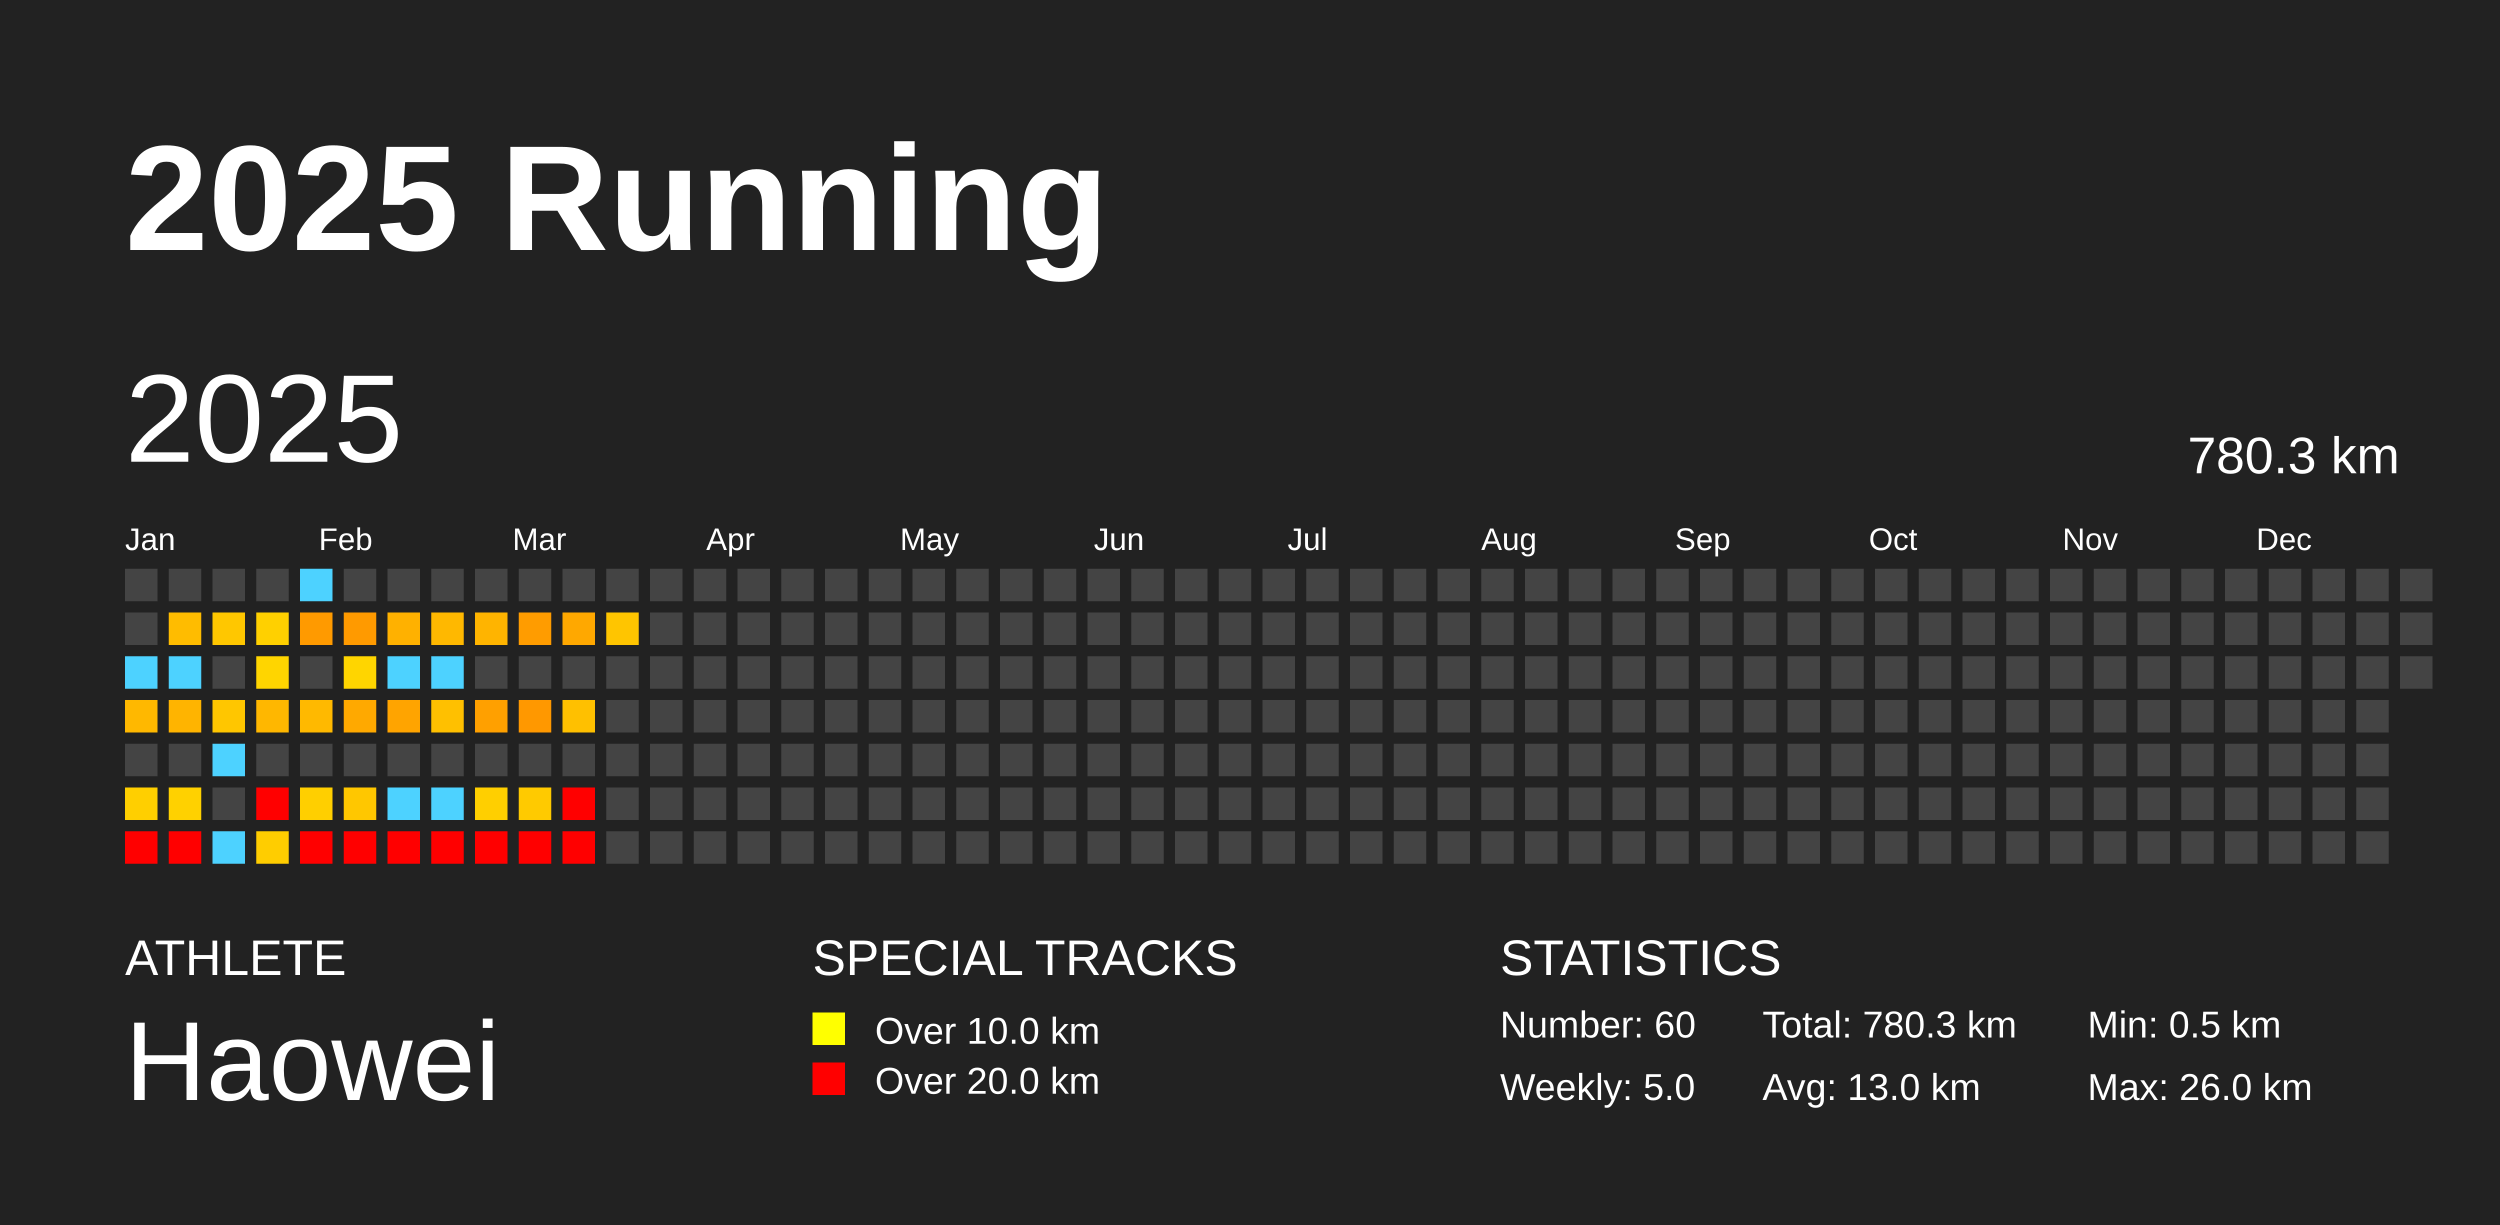
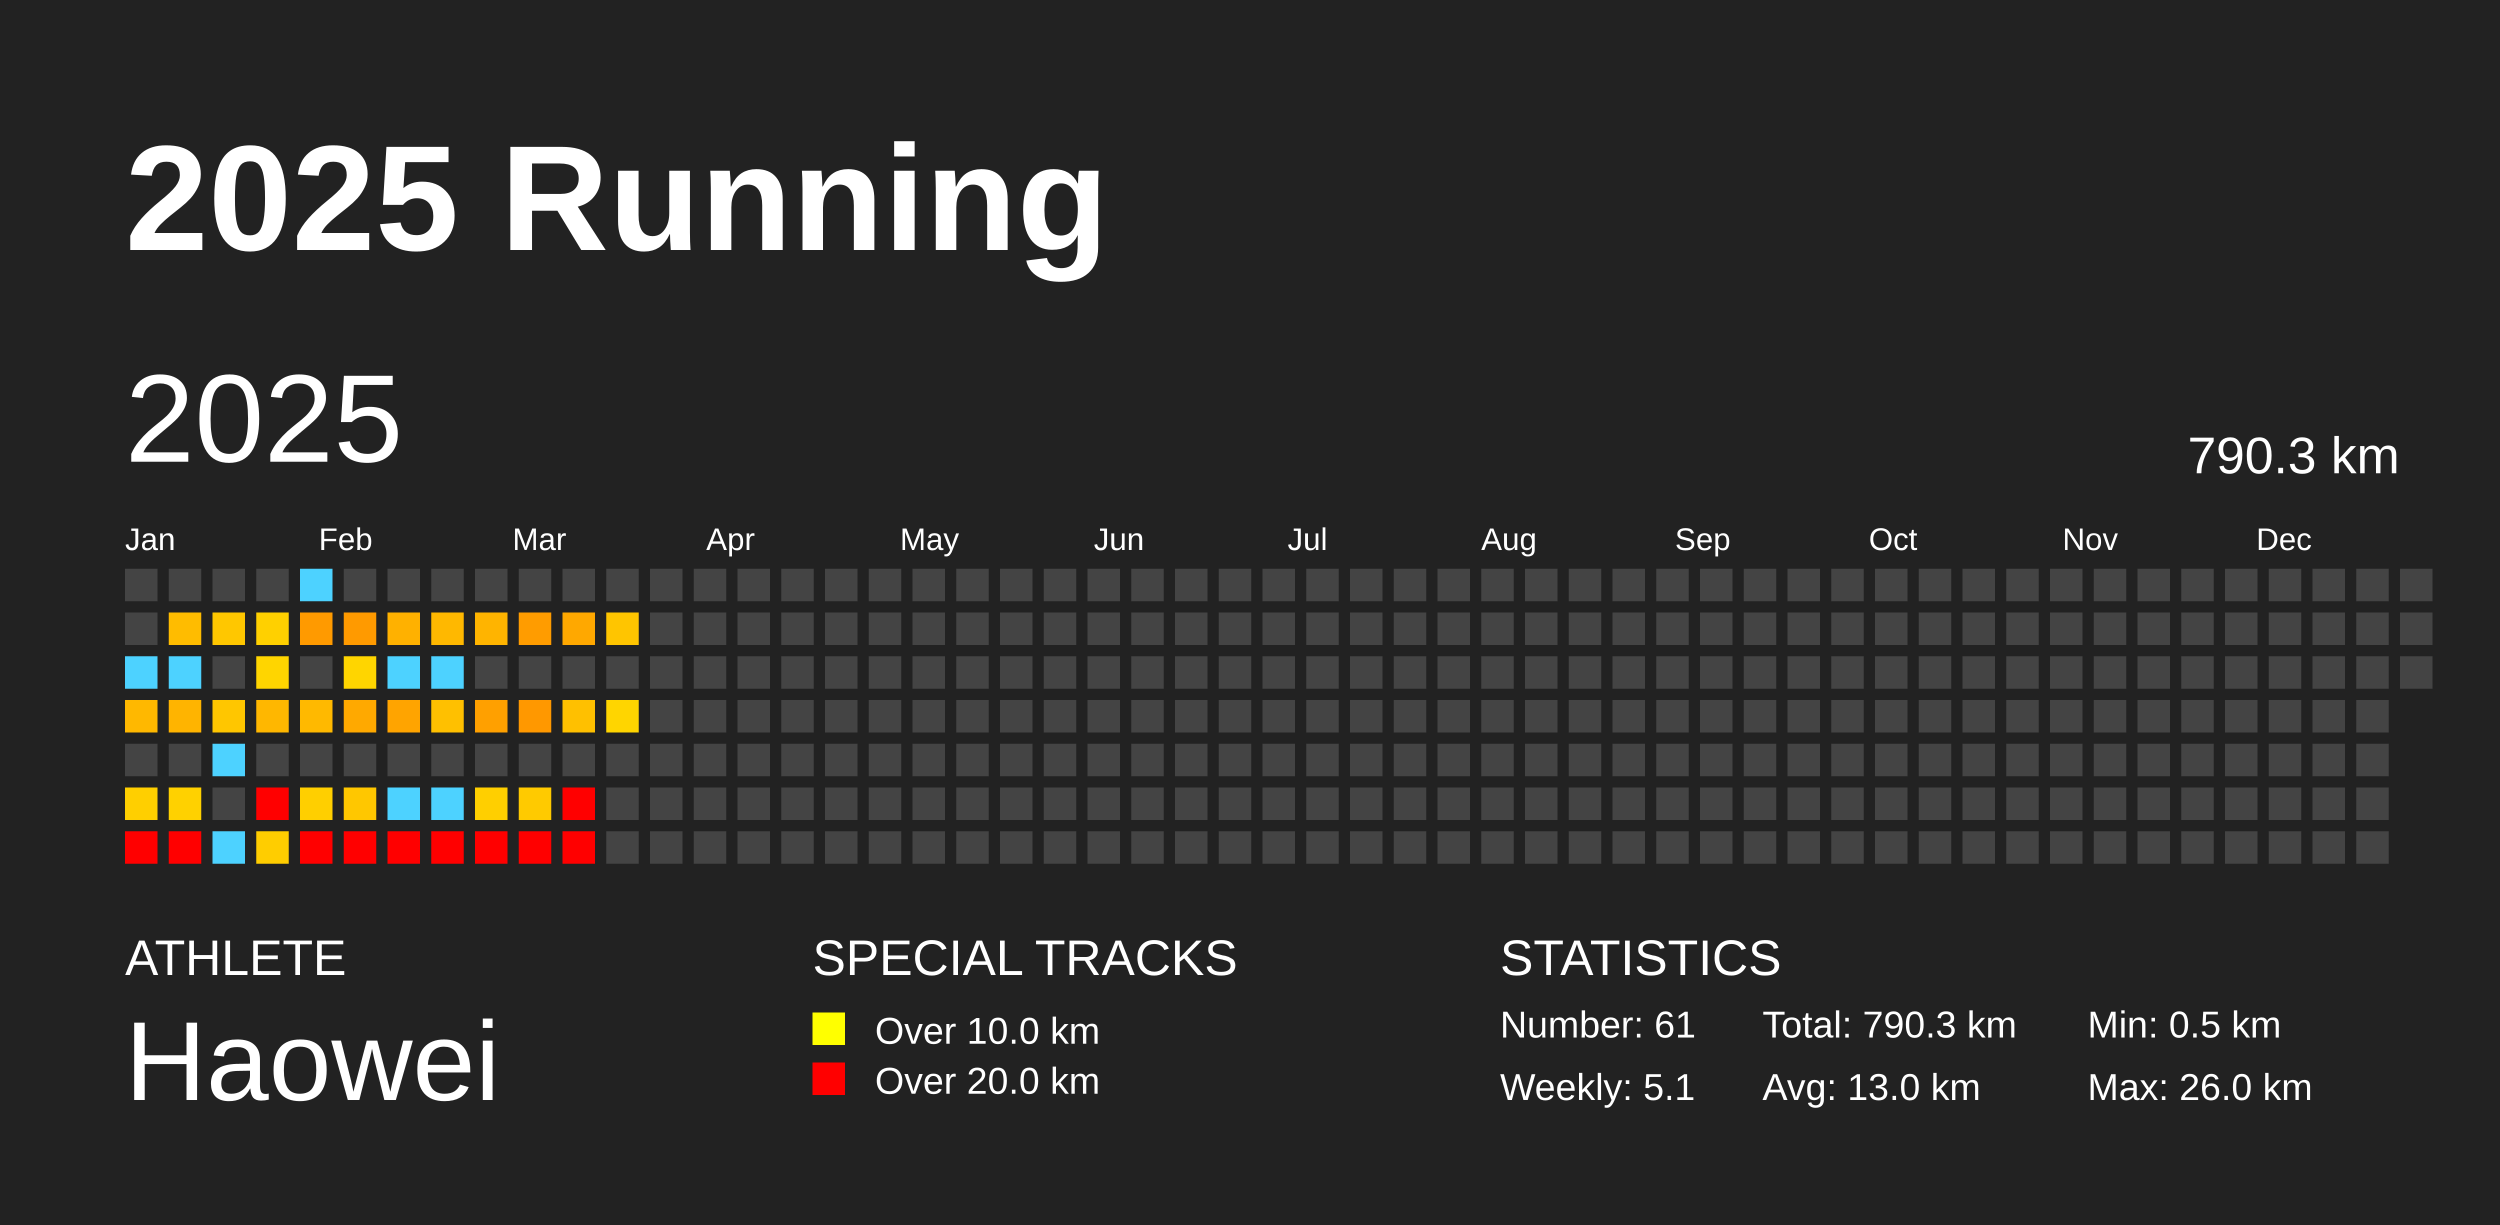
<svg xmlns="http://www.w3.org/2000/svg" baseProfile="full" height="98mm" version="1.1" viewBox="0,0,200,98" width="200mm">
  <defs />
  <rect fill="#222222" height="98" width="200" x="0" y="0" />
  <text fill="#FFFFFF" style="font-size:12px; font-family:Arial; font-weight:bold;" x="10" y="20">2025 Running</text>
  <text fill="#FFFFFF" style="font-size:4px; font-family:Arial" x="10" y="78">ATHLETE</text>
  <text fill="#FFFFFF" style="font-size:9px; font-family:Arial" x="10" y="88">Haowei</text>
  <text fill="#FFFFFF" style="font-size:4px; font-family:Arial" x="65" y="78">SPECIAL TRACKS</text>
  <rect fill="yellow" height="2.6" width="2.6" x="65" y="81" />
  <text fill="#FFFFFF" style="font-size:3px; font-family:Arial" x="70" y="83.5">Over 10.0 km</text>
  <rect fill="red" height="2.6" width="2.6" x="65" y="85" />
  <text fill="#FFFFFF" style="font-size:3px; font-family:Arial" x="70" y="87.5">Over 20.0 km</text>
  <text fill="#FFFFFF" style="font-size:4px; font-family:Arial" x="120" y="78">STATISTICS</text>
-   <text fill="#FFFFFF" style="font-size:3px; font-family:Arial" x="120" y="83">Number: 60</text>
-   <text fill="#FFFFFF" style="font-size:3px; font-family:Arial" x="120" y="88">Weekly: 5.0</text>
-   <text fill="#FFFFFF" style="font-size:3px; font-family:Arial" x="141" y="83">Total: 780.3 km</text>
+   <text fill="#FFFFFF" style="font-size:3px; font-family:Arial" x="120" y="83">Number: 61</text>
+   <text fill="#FFFFFF" style="font-size:3px; font-family:Arial" x="120" y="88">Weekly: 5.1</text>
+   <text fill="#FFFFFF" style="font-size:3px; font-family:Arial" x="141" y="83">Total: 790.3 km</text>
  <text fill="#FFFFFF" style="font-size:3px; font-family:Arial" x="141" y="88">Avg: 13.0 km</text>
  <text fill="#FFFFFF" style="font-size:3px; font-family:Arial" x="167" y="83">Min: 0.5 km</text>
  <text fill="#FFFFFF" style="font-size:3px; font-family:Arial" x="167" y="88">Max: 26.0 km</text>
  <text dominant-baseline="hanging" fill="#FFFFFF" style="font-size:10.0px; font-family:Arial;" x="10" y="30">2025</text>
-   <text dominant-baseline="hanging" fill="#FFFFFF" style="font-size:4.125px; font-family:Arial;" x="175" y="35">780.3 km</text>
+   <text dominant-baseline="hanging" fill="#FFFFFF" style="font-size:4.125px; font-family:Arial;" x="175" y="35">790.3 km</text>
  <text fill="#FFFFFF" style="font-size:2.5px; font-family:Arial" x="10.0" y="44">Jan</text>
  <text fill="#FFFFFF" style="font-size:2.5px; font-family:Arial" x="25.5" y="44">Feb</text>
  <text fill="#FFFFFF" style="font-size:2.5px; font-family:Arial" x="41.0" y="44">Mar</text>
  <text fill="#FFFFFF" style="font-size:2.5px; font-family:Arial" x="56.5" y="44">Apr</text>
  <text fill="#FFFFFF" style="font-size:2.5px; font-family:Arial" x="72.0" y="44">May</text>
  <text fill="#FFFFFF" style="font-size:2.5px; font-family:Arial" x="87.5" y="44">Jun</text>
  <text fill="#FFFFFF" style="font-size:2.5px; font-family:Arial" x="103.0" y="44">Jul</text>
  <text fill="#FFFFFF" style="font-size:2.5px; font-family:Arial" x="118.5" y="44">Aug</text>
  <text fill="#FFFFFF" style="font-size:2.5px; font-family:Arial" x="134.0" y="44">Sep</text>
  <text fill="#FFFFFF" style="font-size:2.5px; font-family:Arial" x="149.5" y="44">Oct</text>
  <text fill="#FFFFFF" style="font-size:2.5px; font-family:Arial" x="165.0" y="44">Nov</text>
  <text fill="#FFFFFF" style="font-size:2.5px; font-family:Arial" x="180.5" y="44">Dec</text>
  <rect fill="#444444" height="2.6" width="2.6" x="10.0" y="45.5" />
  <rect fill="#444444" height="2.6" width="2.6" x="10.0" y="49.0" />
  <rect fill="#4dd2ff" height="2.6" width="2.6" x="10.0" y="52.5" />
  <rect fill="#ffb800" height="2.6" width="2.6" x="10.0" y="56.0" />
  <rect fill="#444444" height="2.6" width="2.6" x="10.0" y="59.5" />
  <rect fill="#ffcf00" height="2.6" width="2.6" x="10.0" y="63.0" />
  <rect fill="red" height="2.6" width="2.6" x="10.0" y="66.5" />
  <rect fill="#444444" height="2.6" width="2.6" x="13.5" y="45.5" />
  <rect fill="#ffbc00" height="2.6" width="2.6" x="13.5" y="49.0" />
  <rect fill="#4dd2ff" height="2.6" width="2.6" x="13.5" y="52.5" />
  <rect fill="#ffb400" height="2.6" width="2.6" x="13.5" y="56.0" />
  <rect fill="#444444" height="2.6" width="2.6" x="13.5" y="59.5" />
  <rect fill="#ffd100" height="2.6" width="2.6" x="13.5" y="63.0" />
  <rect fill="red" height="2.6" width="2.6" x="13.5" y="66.5" />
  <rect fill="#444444" height="2.6" width="2.6" x="17.0" y="45.5" />
  <rect fill="#ffc700" height="2.6" width="2.6" x="17.0" y="49.0" />
  <rect fill="#444444" height="2.6" width="2.6" x="17.0" y="52.5" />
  <rect fill="#ffc600" height="2.6" width="2.6" x="17.0" y="56.0" />
  <rect fill="#4dd2ff" height="2.6" width="2.6" x="17.0" y="59.5" />
  <rect fill="#444444" height="2.6" width="2.6" x="17.0" y="63.0" />
  <rect fill="#4dd2ff" height="2.6" width="2.6" x="17.0" y="66.5" />
  <rect fill="#444444" height="2.6" width="2.6" x="20.5" y="45.5" />
  <rect fill="#ffd000" height="2.6" width="2.6" x="20.5" y="49.0" />
  <rect fill="#ffd500" height="2.6" width="2.6" x="20.5" y="52.5" />
  <rect fill="#ffb700" height="2.6" width="2.6" x="20.5" y="56.0" />
  <rect fill="#444444" height="2.6" width="2.6" x="20.5" y="59.5" />
  <rect fill="red" height="2.6" width="2.6" x="20.5" y="63.0" />
  <rect fill="#ffcd00" height="2.6" width="2.6" x="20.5" y="66.5" />
  <rect fill="#4dd2ff" height="2.6" width="2.6" x="24.0" y="45.5" />
  <rect fill="#ff9a00" height="2.6" width="2.6" x="24.0" y="49.0" />
  <rect fill="#444444" height="2.6" width="2.6" x="24.0" y="52.5" />
  <rect fill="#ffb900" height="2.6" width="2.6" x="24.0" y="56.0" />
  <rect fill="#444444" height="2.6" width="2.6" x="24.0" y="59.5" />
  <rect fill="#ffcf00" height="2.6" width="2.6" x="24.0" y="63.0" />
  <rect fill="red" height="2.6" width="2.6" x="24.0" y="66.5" />
  <rect fill="#444444" height="2.6" width="2.6" x="27.5" y="45.5" />
  <rect fill="#ff9a00" height="2.6" width="2.6" x="27.5" y="49.0" />
  <rect fill="#ffd500" height="2.6" width="2.6" x="27.5" y="52.5" />
  <rect fill="#ffa900" height="2.6" width="2.6" x="27.5" y="56.0" />
  <rect fill="#444444" height="2.6" width="2.6" x="27.5" y="59.5" />
  <rect fill="#ffc700" height="2.6" width="2.6" x="27.5" y="63.0" />
  <rect fill="red" height="2.6" width="2.6" x="27.5" y="66.5" />
  <rect fill="#444444" height="2.6" width="2.6" x="31.0" y="45.5" />
  <rect fill="#ffb100" height="2.6" width="2.6" x="31.0" y="49.0" />
  <rect fill="#4dd2ff" height="2.6" width="2.6" x="31.0" y="52.5" />
  <rect fill="#ffa400" height="2.6" width="2.6" x="31.0" y="56.0" />
  <rect fill="#444444" height="2.6" width="2.6" x="31.0" y="59.5" />
  <rect fill="#4dd2ff" height="2.6" width="2.6" x="31.0" y="63.0" />
  <rect fill="red" height="2.6" width="2.6" x="31.0" y="66.5" />
  <rect fill="#444444" height="2.6" width="2.6" x="34.5" y="45.5" />
  <rect fill="#ffb800" height="2.6" width="2.6" x="34.5" y="49.0" />
  <rect fill="#4dd2ff" height="2.6" width="2.6" x="34.5" y="52.5" />
  <rect fill="#ffc000" height="2.6" width="2.6" x="34.5" y="56.0" />
  <rect fill="#444444" height="2.6" width="2.6" x="34.5" y="59.5" />
  <rect fill="#4dd2ff" height="2.6" width="2.6" x="34.5" y="63.0" />
  <rect fill="red" height="2.6" width="2.6" x="34.5" y="66.5" />
  <rect fill="#444444" height="2.6" width="2.6" x="38.0" y="45.5" />
  <rect fill="#ffb400" height="2.6" width="2.6" x="38.0" y="49.0" />
  <rect fill="#444444" height="2.6" width="2.6" x="38.0" y="52.5" />
  <rect fill="#ffa000" height="2.6" width="2.6" x="38.0" y="56.0" />
  <rect fill="#444444" height="2.6" width="2.6" x="38.0" y="59.5" />
  <rect fill="#ffcf00" height="2.6" width="2.6" x="38.0" y="63.0" />
  <rect fill="red" height="2.6" width="2.6" x="38.0" y="66.5" />
  <rect fill="#444444" height="2.6" width="2.6" x="41.5" y="45.5" />
  <rect fill="#ff9c00" height="2.6" width="2.6" x="41.5" y="49.0" />
  <rect fill="#444444" height="2.6" width="2.6" x="41.5" y="52.5" />
  <rect fill="#ff9800" height="2.6" width="2.6" x="41.5" y="56.0" />
  <rect fill="#444444" height="2.6" width="2.6" x="41.5" y="59.5" />
  <rect fill="#ffca00" height="2.6" width="2.6" x="41.5" y="63.0" />
  <rect fill="red" height="2.6" width="2.6" x="41.5" y="66.5" />
  <rect fill="#444444" height="2.6" width="2.6" x="45.0" y="45.5" />
  <rect fill="#ffa800" height="2.6" width="2.6" x="45.0" y="49.0" />
  <rect fill="#444444" height="2.6" width="2.6" x="45.0" y="52.5" />
  <rect fill="#ffc000" height="2.6" width="2.6" x="45.0" y="56.0" />
  <rect fill="#444444" height="2.6" width="2.6" x="45.0" y="59.5" />
  <rect fill="red" height="2.6" width="2.6" x="45.0" y="63.0" />
  <rect fill="red" height="2.6" width="2.6" x="45.0" y="66.5" />
  <rect fill="#444444" height="2.6" width="2.6" x="48.5" y="45.5" />
  <rect fill="#ffc500" height="2.6" width="2.6" x="48.5" y="49.0" />
  <rect fill="#444444" height="2.6" width="2.6" x="48.5" y="52.5" />
-   <rect fill="#444444" height="2.6" width="2.6" x="48.5" y="56.0" />
+   <rect fill="#ffd500" height="2.6" width="2.6" x="48.5" y="56.0" />
  <rect fill="#444444" height="2.6" width="2.6" x="48.5" y="59.5" />
  <rect fill="#444444" height="2.6" width="2.6" x="48.5" y="63.0" />
  <rect fill="#444444" height="2.6" width="2.6" x="48.5" y="66.5" />
  <rect fill="#444444" height="2.6" width="2.6" x="52.0" y="45.5" />
  <rect fill="#444444" height="2.6" width="2.6" x="52.0" y="49.0" />
  <rect fill="#444444" height="2.6" width="2.6" x="52.0" y="52.5" />
  <rect fill="#444444" height="2.6" width="2.6" x="52.0" y="56.0" />
  <rect fill="#444444" height="2.6" width="2.6" x="52.0" y="59.5" />
  <rect fill="#444444" height="2.6" width="2.6" x="52.0" y="63.0" />
  <rect fill="#444444" height="2.6" width="2.6" x="52.0" y="66.5" />
  <rect fill="#444444" height="2.6" width="2.6" x="55.5" y="45.5" />
  <rect fill="#444444" height="2.6" width="2.6" x="55.5" y="49.0" />
  <rect fill="#444444" height="2.6" width="2.6" x="55.5" y="52.5" />
  <rect fill="#444444" height="2.6" width="2.6" x="55.5" y="56.0" />
  <rect fill="#444444" height="2.6" width="2.6" x="55.5" y="59.5" />
  <rect fill="#444444" height="2.6" width="2.6" x="55.5" y="63.0" />
  <rect fill="#444444" height="2.6" width="2.6" x="55.5" y="66.5" />
  <rect fill="#444444" height="2.6" width="2.6" x="59.0" y="45.5" />
  <rect fill="#444444" height="2.6" width="2.6" x="59.0" y="49.0" />
  <rect fill="#444444" height="2.6" width="2.6" x="59.0" y="52.5" />
  <rect fill="#444444" height="2.6" width="2.6" x="59.0" y="56.0" />
  <rect fill="#444444" height="2.6" width="2.6" x="59.0" y="59.5" />
  <rect fill="#444444" height="2.6" width="2.6" x="59.0" y="63.0" />
  <rect fill="#444444" height="2.6" width="2.6" x="59.0" y="66.5" />
  <rect fill="#444444" height="2.6" width="2.6" x="62.5" y="45.5" />
  <rect fill="#444444" height="2.6" width="2.6" x="62.5" y="49.0" />
  <rect fill="#444444" height="2.6" width="2.6" x="62.5" y="52.5" />
  <rect fill="#444444" height="2.6" width="2.6" x="62.5" y="56.0" />
  <rect fill="#444444" height="2.6" width="2.6" x="62.5" y="59.5" />
  <rect fill="#444444" height="2.6" width="2.6" x="62.5" y="63.0" />
  <rect fill="#444444" height="2.6" width="2.6" x="62.5" y="66.5" />
  <rect fill="#444444" height="2.6" width="2.6" x="66.0" y="45.5" />
  <rect fill="#444444" height="2.6" width="2.6" x="66.0" y="49.0" />
  <rect fill="#444444" height="2.6" width="2.6" x="66.0" y="52.5" />
  <rect fill="#444444" height="2.6" width="2.6" x="66.0" y="56.0" />
  <rect fill="#444444" height="2.6" width="2.6" x="66.0" y="59.5" />
  <rect fill="#444444" height="2.6" width="2.6" x="66.0" y="63.0" />
  <rect fill="#444444" height="2.6" width="2.6" x="66.0" y="66.5" />
  <rect fill="#444444" height="2.6" width="2.6" x="69.5" y="45.5" />
  <rect fill="#444444" height="2.6" width="2.6" x="69.5" y="49.0" />
  <rect fill="#444444" height="2.6" width="2.6" x="69.5" y="52.5" />
  <rect fill="#444444" height="2.6" width="2.6" x="69.5" y="56.0" />
  <rect fill="#444444" height="2.6" width="2.6" x="69.5" y="59.5" />
  <rect fill="#444444" height="2.6" width="2.6" x="69.5" y="63.0" />
  <rect fill="#444444" height="2.6" width="2.6" x="69.5" y="66.5" />
  <rect fill="#444444" height="2.6" width="2.6" x="73.0" y="45.5" />
  <rect fill="#444444" height="2.6" width="2.6" x="73.0" y="49.0" />
  <rect fill="#444444" height="2.6" width="2.6" x="73.0" y="52.5" />
  <rect fill="#444444" height="2.6" width="2.6" x="73.0" y="56.0" />
  <rect fill="#444444" height="2.6" width="2.6" x="73.0" y="59.5" />
  <rect fill="#444444" height="2.6" width="2.6" x="73.0" y="63.0" />
  <rect fill="#444444" height="2.6" width="2.6" x="73.0" y="66.5" />
  <rect fill="#444444" height="2.6" width="2.6" x="76.5" y="45.5" />
  <rect fill="#444444" height="2.6" width="2.6" x="76.5" y="49.0" />
  <rect fill="#444444" height="2.6" width="2.6" x="76.5" y="52.5" />
  <rect fill="#444444" height="2.6" width="2.6" x="76.5" y="56.0" />
  <rect fill="#444444" height="2.6" width="2.6" x="76.5" y="59.5" />
  <rect fill="#444444" height="2.6" width="2.6" x="76.5" y="63.0" />
  <rect fill="#444444" height="2.6" width="2.6" x="76.5" y="66.5" />
  <rect fill="#444444" height="2.6" width="2.6" x="80.0" y="45.5" />
  <rect fill="#444444" height="2.6" width="2.6" x="80.0" y="49.0" />
  <rect fill="#444444" height="2.6" width="2.6" x="80.0" y="52.5" />
  <rect fill="#444444" height="2.6" width="2.6" x="80.0" y="56.0" />
  <rect fill="#444444" height="2.6" width="2.6" x="80.0" y="59.5" />
  <rect fill="#444444" height="2.6" width="2.6" x="80.0" y="63.0" />
  <rect fill="#444444" height="2.6" width="2.6" x="80.0" y="66.5" />
  <rect fill="#444444" height="2.6" width="2.6" x="83.5" y="45.5" />
  <rect fill="#444444" height="2.6" width="2.6" x="83.5" y="49.0" />
  <rect fill="#444444" height="2.6" width="2.6" x="83.5" y="52.5" />
  <rect fill="#444444" height="2.6" width="2.6" x="83.5" y="56.0" />
  <rect fill="#444444" height="2.6" width="2.6" x="83.5" y="59.5" />
  <rect fill="#444444" height="2.6" width="2.6" x="83.5" y="63.0" />
  <rect fill="#444444" height="2.6" width="2.6" x="83.5" y="66.5" />
  <rect fill="#444444" height="2.6" width="2.6" x="87.0" y="45.5" />
  <rect fill="#444444" height="2.6" width="2.6" x="87.0" y="49.0" />
  <rect fill="#444444" height="2.6" width="2.6" x="87.0" y="52.5" />
  <rect fill="#444444" height="2.6" width="2.6" x="87.0" y="56.0" />
  <rect fill="#444444" height="2.6" width="2.6" x="87.0" y="59.5" />
  <rect fill="#444444" height="2.6" width="2.6" x="87.0" y="63.0" />
  <rect fill="#444444" height="2.6" width="2.6" x="87.0" y="66.5" />
  <rect fill="#444444" height="2.6" width="2.6" x="90.5" y="45.5" />
  <rect fill="#444444" height="2.6" width="2.6" x="90.5" y="49.0" />
  <rect fill="#444444" height="2.6" width="2.6" x="90.5" y="52.5" />
  <rect fill="#444444" height="2.6" width="2.6" x="90.5" y="56.0" />
  <rect fill="#444444" height="2.6" width="2.6" x="90.5" y="59.5" />
  <rect fill="#444444" height="2.6" width="2.6" x="90.5" y="63.0" />
  <rect fill="#444444" height="2.6" width="2.6" x="90.5" y="66.5" />
  <rect fill="#444444" height="2.6" width="2.6" x="94.0" y="45.5" />
  <rect fill="#444444" height="2.6" width="2.6" x="94.0" y="49.0" />
  <rect fill="#444444" height="2.6" width="2.6" x="94.0" y="52.5" />
  <rect fill="#444444" height="2.6" width="2.6" x="94.0" y="56.0" />
  <rect fill="#444444" height="2.6" width="2.6" x="94.0" y="59.5" />
  <rect fill="#444444" height="2.6" width="2.6" x="94.0" y="63.0" />
  <rect fill="#444444" height="2.6" width="2.6" x="94.0" y="66.5" />
  <rect fill="#444444" height="2.6" width="2.6" x="97.5" y="45.5" />
  <rect fill="#444444" height="2.6" width="2.6" x="97.5" y="49.0" />
  <rect fill="#444444" height="2.6" width="2.6" x="97.5" y="52.5" />
  <rect fill="#444444" height="2.6" width="2.6" x="97.5" y="56.0" />
  <rect fill="#444444" height="2.6" width="2.6" x="97.5" y="59.5" />
  <rect fill="#444444" height="2.6" width="2.6" x="97.5" y="63.0" />
  <rect fill="#444444" height="2.6" width="2.6" x="97.5" y="66.5" />
  <rect fill="#444444" height="2.6" width="2.6" x="101.0" y="45.5" />
  <rect fill="#444444" height="2.6" width="2.6" x="101.0" y="49.0" />
  <rect fill="#444444" height="2.6" width="2.6" x="101.0" y="52.5" />
  <rect fill="#444444" height="2.6" width="2.6" x="101.0" y="56.0" />
  <rect fill="#444444" height="2.6" width="2.6" x="101.0" y="59.5" />
  <rect fill="#444444" height="2.6" width="2.6" x="101.0" y="63.0" />
  <rect fill="#444444" height="2.6" width="2.6" x="101.0" y="66.5" />
  <rect fill="#444444" height="2.6" width="2.6" x="104.5" y="45.5" />
  <rect fill="#444444" height="2.6" width="2.6" x="104.5" y="49.0" />
  <rect fill="#444444" height="2.6" width="2.6" x="104.5" y="52.5" />
  <rect fill="#444444" height="2.6" width="2.6" x="104.5" y="56.0" />
  <rect fill="#444444" height="2.6" width="2.6" x="104.5" y="59.5" />
  <rect fill="#444444" height="2.6" width="2.6" x="104.5" y="63.0" />
  <rect fill="#444444" height="2.6" width="2.6" x="104.5" y="66.5" />
  <rect fill="#444444" height="2.6" width="2.6" x="108.0" y="45.5" />
  <rect fill="#444444" height="2.6" width="2.6" x="108.0" y="49.0" />
  <rect fill="#444444" height="2.6" width="2.6" x="108.0" y="52.5" />
  <rect fill="#444444" height="2.6" width="2.6" x="108.0" y="56.0" />
  <rect fill="#444444" height="2.6" width="2.6" x="108.0" y="59.5" />
  <rect fill="#444444" height="2.6" width="2.6" x="108.0" y="63.0" />
  <rect fill="#444444" height="2.6" width="2.6" x="108.0" y="66.5" />
  <rect fill="#444444" height="2.6" width="2.6" x="111.5" y="45.5" />
  <rect fill="#444444" height="2.6" width="2.6" x="111.5" y="49.0" />
  <rect fill="#444444" height="2.6" width="2.6" x="111.5" y="52.5" />
  <rect fill="#444444" height="2.6" width="2.6" x="111.5" y="56.0" />
  <rect fill="#444444" height="2.6" width="2.6" x="111.5" y="59.5" />
  <rect fill="#444444" height="2.6" width="2.6" x="111.5" y="63.0" />
  <rect fill="#444444" height="2.6" width="2.6" x="111.5" y="66.5" />
  <rect fill="#444444" height="2.6" width="2.6" x="115.0" y="45.5" />
  <rect fill="#444444" height="2.6" width="2.6" x="115.0" y="49.0" />
  <rect fill="#444444" height="2.6" width="2.6" x="115.0" y="52.5" />
  <rect fill="#444444" height="2.6" width="2.6" x="115.0" y="56.0" />
  <rect fill="#444444" height="2.6" width="2.6" x="115.0" y="59.5" />
  <rect fill="#444444" height="2.6" width="2.6" x="115.0" y="63.0" />
  <rect fill="#444444" height="2.6" width="2.6" x="115.0" y="66.5" />
  <rect fill="#444444" height="2.6" width="2.6" x="118.5" y="45.5" />
  <rect fill="#444444" height="2.6" width="2.6" x="118.5" y="49.0" />
  <rect fill="#444444" height="2.6" width="2.6" x="118.5" y="52.5" />
  <rect fill="#444444" height="2.6" width="2.6" x="118.5" y="56.0" />
  <rect fill="#444444" height="2.6" width="2.6" x="118.5" y="59.5" />
  <rect fill="#444444" height="2.6" width="2.6" x="118.5" y="63.0" />
  <rect fill="#444444" height="2.6" width="2.6" x="118.5" y="66.5" />
  <rect fill="#444444" height="2.6" width="2.6" x="122.0" y="45.5" />
  <rect fill="#444444" height="2.6" width="2.6" x="122.0" y="49.0" />
  <rect fill="#444444" height="2.6" width="2.6" x="122.0" y="52.5" />
  <rect fill="#444444" height="2.6" width="2.6" x="122.0" y="56.0" />
  <rect fill="#444444" height="2.6" width="2.6" x="122.0" y="59.5" />
  <rect fill="#444444" height="2.6" width="2.6" x="122.0" y="63.0" />
  <rect fill="#444444" height="2.6" width="2.6" x="122.0" y="66.5" />
  <rect fill="#444444" height="2.6" width="2.6" x="125.5" y="45.5" />
  <rect fill="#444444" height="2.6" width="2.6" x="125.5" y="49.0" />
  <rect fill="#444444" height="2.6" width="2.6" x="125.5" y="52.5" />
  <rect fill="#444444" height="2.6" width="2.6" x="125.5" y="56.0" />
  <rect fill="#444444" height="2.6" width="2.6" x="125.5" y="59.5" />
  <rect fill="#444444" height="2.6" width="2.6" x="125.5" y="63.0" />
  <rect fill="#444444" height="2.6" width="2.6" x="125.5" y="66.5" />
  <rect fill="#444444" height="2.6" width="2.6" x="129.0" y="45.5" />
  <rect fill="#444444" height="2.6" width="2.6" x="129.0" y="49.0" />
  <rect fill="#444444" height="2.6" width="2.6" x="129.0" y="52.5" />
  <rect fill="#444444" height="2.6" width="2.6" x="129.0" y="56.0" />
  <rect fill="#444444" height="2.6" width="2.6" x="129.0" y="59.5" />
  <rect fill="#444444" height="2.6" width="2.6" x="129.0" y="63.0" />
  <rect fill="#444444" height="2.6" width="2.6" x="129.0" y="66.5" />
  <rect fill="#444444" height="2.6" width="2.6" x="132.5" y="45.5" />
  <rect fill="#444444" height="2.6" width="2.6" x="132.5" y="49.0" />
  <rect fill="#444444" height="2.6" width="2.6" x="132.5" y="52.5" />
  <rect fill="#444444" height="2.6" width="2.6" x="132.5" y="56.0" />
  <rect fill="#444444" height="2.6" width="2.6" x="132.5" y="59.5" />
  <rect fill="#444444" height="2.6" width="2.6" x="132.5" y="63.0" />
  <rect fill="#444444" height="2.6" width="2.6" x="132.5" y="66.5" />
  <rect fill="#444444" height="2.6" width="2.6" x="136.0" y="45.5" />
  <rect fill="#444444" height="2.6" width="2.6" x="136.0" y="49.0" />
  <rect fill="#444444" height="2.6" width="2.6" x="136.0" y="52.5" />
  <rect fill="#444444" height="2.6" width="2.6" x="136.0" y="56.0" />
  <rect fill="#444444" height="2.6" width="2.6" x="136.0" y="59.5" />
  <rect fill="#444444" height="2.6" width="2.6" x="136.0" y="63.0" />
  <rect fill="#444444" height="2.6" width="2.6" x="136.0" y="66.5" />
  <rect fill="#444444" height="2.6" width="2.6" x="139.5" y="45.5" />
  <rect fill="#444444" height="2.6" width="2.6" x="139.5" y="49.0" />
  <rect fill="#444444" height="2.6" width="2.6" x="139.5" y="52.5" />
  <rect fill="#444444" height="2.6" width="2.6" x="139.5" y="56.0" />
  <rect fill="#444444" height="2.6" width="2.6" x="139.5" y="59.5" />
  <rect fill="#444444" height="2.6" width="2.6" x="139.5" y="63.0" />
  <rect fill="#444444" height="2.6" width="2.6" x="139.5" y="66.5" />
  <rect fill="#444444" height="2.6" width="2.6" x="143.0" y="45.5" />
  <rect fill="#444444" height="2.6" width="2.6" x="143.0" y="49.0" />
  <rect fill="#444444" height="2.6" width="2.6" x="143.0" y="52.5" />
  <rect fill="#444444" height="2.6" width="2.6" x="143.0" y="56.0" />
  <rect fill="#444444" height="2.6" width="2.6" x="143.0" y="59.5" />
  <rect fill="#444444" height="2.6" width="2.6" x="143.0" y="63.0" />
  <rect fill="#444444" height="2.6" width="2.6" x="143.0" y="66.5" />
  <rect fill="#444444" height="2.6" width="2.6" x="146.5" y="45.5" />
  <rect fill="#444444" height="2.6" width="2.6" x="146.5" y="49.0" />
  <rect fill="#444444" height="2.6" width="2.6" x="146.5" y="52.5" />
  <rect fill="#444444" height="2.6" width="2.6" x="146.5" y="56.0" />
  <rect fill="#444444" height="2.6" width="2.6" x="146.5" y="59.5" />
  <rect fill="#444444" height="2.6" width="2.6" x="146.5" y="63.0" />
  <rect fill="#444444" height="2.6" width="2.6" x="146.5" y="66.5" />
  <rect fill="#444444" height="2.6" width="2.6" x="150.0" y="45.5" />
  <rect fill="#444444" height="2.6" width="2.6" x="150.0" y="49.0" />
  <rect fill="#444444" height="2.6" width="2.6" x="150.0" y="52.5" />
  <rect fill="#444444" height="2.6" width="2.6" x="150.0" y="56.0" />
  <rect fill="#444444" height="2.6" width="2.6" x="150.0" y="59.5" />
  <rect fill="#444444" height="2.6" width="2.6" x="150.0" y="63.0" />
  <rect fill="#444444" height="2.6" width="2.6" x="150.0" y="66.5" />
  <rect fill="#444444" height="2.6" width="2.6" x="153.5" y="45.5" />
  <rect fill="#444444" height="2.6" width="2.6" x="153.5" y="49.0" />
  <rect fill="#444444" height="2.6" width="2.6" x="153.5" y="52.5" />
  <rect fill="#444444" height="2.6" width="2.6" x="153.5" y="56.0" />
  <rect fill="#444444" height="2.6" width="2.6" x="153.5" y="59.5" />
  <rect fill="#444444" height="2.6" width="2.6" x="153.5" y="63.0" />
  <rect fill="#444444" height="2.6" width="2.6" x="153.5" y="66.5" />
  <rect fill="#444444" height="2.6" width="2.6" x="157.0" y="45.5" />
  <rect fill="#444444" height="2.6" width="2.6" x="157.0" y="49.0" />
  <rect fill="#444444" height="2.6" width="2.6" x="157.0" y="52.5" />
  <rect fill="#444444" height="2.6" width="2.6" x="157.0" y="56.0" />
  <rect fill="#444444" height="2.6" width="2.6" x="157.0" y="59.5" />
  <rect fill="#444444" height="2.6" width="2.6" x="157.0" y="63.0" />
  <rect fill="#444444" height="2.6" width="2.6" x="157.0" y="66.5" />
  <rect fill="#444444" height="2.6" width="2.6" x="160.5" y="45.5" />
  <rect fill="#444444" height="2.6" width="2.6" x="160.5" y="49.0" />
  <rect fill="#444444" height="2.6" width="2.6" x="160.5" y="52.5" />
  <rect fill="#444444" height="2.6" width="2.6" x="160.5" y="56.0" />
  <rect fill="#444444" height="2.6" width="2.6" x="160.5" y="59.5" />
  <rect fill="#444444" height="2.6" width="2.6" x="160.5" y="63.0" />
  <rect fill="#444444" height="2.6" width="2.6" x="160.5" y="66.5" />
  <rect fill="#444444" height="2.6" width="2.6" x="164.0" y="45.5" />
  <rect fill="#444444" height="2.6" width="2.6" x="164.0" y="49.0" />
  <rect fill="#444444" height="2.6" width="2.6" x="164.0" y="52.5" />
  <rect fill="#444444" height="2.6" width="2.6" x="164.0" y="56.0" />
  <rect fill="#444444" height="2.6" width="2.6" x="164.0" y="59.5" />
  <rect fill="#444444" height="2.6" width="2.6" x="164.0" y="63.0" />
  <rect fill="#444444" height="2.6" width="2.6" x="164.0" y="66.5" />
  <rect fill="#444444" height="2.6" width="2.6" x="167.5" y="45.5" />
  <rect fill="#444444" height="2.6" width="2.6" x="167.5" y="49.0" />
  <rect fill="#444444" height="2.6" width="2.6" x="167.5" y="52.5" />
  <rect fill="#444444" height="2.6" width="2.6" x="167.5" y="56.0" />
  <rect fill="#444444" height="2.6" width="2.6" x="167.5" y="59.5" />
  <rect fill="#444444" height="2.6" width="2.6" x="167.5" y="63.0" />
  <rect fill="#444444" height="2.6" width="2.6" x="167.5" y="66.5" />
  <rect fill="#444444" height="2.6" width="2.6" x="171.0" y="45.5" />
  <rect fill="#444444" height="2.6" width="2.6" x="171.0" y="49.0" />
  <rect fill="#444444" height="2.6" width="2.6" x="171.0" y="52.5" />
  <rect fill="#444444" height="2.6" width="2.6" x="171.0" y="56.0" />
  <rect fill="#444444" height="2.6" width="2.6" x="171.0" y="59.5" />
  <rect fill="#444444" height="2.6" width="2.6" x="171.0" y="63.0" />
  <rect fill="#444444" height="2.6" width="2.6" x="171.0" y="66.5" />
  <rect fill="#444444" height="2.6" width="2.6" x="174.5" y="45.5" />
  <rect fill="#444444" height="2.6" width="2.6" x="174.5" y="49.0" />
  <rect fill="#444444" height="2.6" width="2.6" x="174.5" y="52.5" />
  <rect fill="#444444" height="2.6" width="2.6" x="174.5" y="56.0" />
  <rect fill="#444444" height="2.6" width="2.6" x="174.5" y="59.5" />
  <rect fill="#444444" height="2.6" width="2.6" x="174.5" y="63.0" />
  <rect fill="#444444" height="2.6" width="2.6" x="174.5" y="66.5" />
  <rect fill="#444444" height="2.6" width="2.6" x="178.0" y="45.5" />
  <rect fill="#444444" height="2.6" width="2.6" x="178.0" y="49.0" />
  <rect fill="#444444" height="2.6" width="2.6" x="178.0" y="52.5" />
  <rect fill="#444444" height="2.6" width="2.6" x="178.0" y="56.0" />
  <rect fill="#444444" height="2.6" width="2.6" x="178.0" y="59.5" />
  <rect fill="#444444" height="2.6" width="2.6" x="178.0" y="63.0" />
  <rect fill="#444444" height="2.6" width="2.6" x="178.0" y="66.5" />
  <rect fill="#444444" height="2.6" width="2.6" x="181.5" y="45.5" />
  <rect fill="#444444" height="2.6" width="2.6" x="181.5" y="49.0" />
  <rect fill="#444444" height="2.6" width="2.6" x="181.5" y="52.5" />
  <rect fill="#444444" height="2.6" width="2.6" x="181.5" y="56.0" />
  <rect fill="#444444" height="2.6" width="2.6" x="181.5" y="59.5" />
  <rect fill="#444444" height="2.6" width="2.6" x="181.5" y="63.0" />
  <rect fill="#444444" height="2.6" width="2.6" x="181.5" y="66.5" />
  <rect fill="#444444" height="2.6" width="2.6" x="185.0" y="45.5" />
  <rect fill="#444444" height="2.6" width="2.6" x="185.0" y="49.0" />
  <rect fill="#444444" height="2.6" width="2.6" x="185.0" y="52.5" />
  <rect fill="#444444" height="2.6" width="2.6" x="185.0" y="56.0" />
  <rect fill="#444444" height="2.6" width="2.6" x="185.0" y="59.5" />
  <rect fill="#444444" height="2.6" width="2.6" x="185.0" y="63.0" />
  <rect fill="#444444" height="2.6" width="2.6" x="185.0" y="66.5" />
  <rect fill="#444444" height="2.6" width="2.6" x="188.5" y="45.5" />
  <rect fill="#444444" height="2.6" width="2.6" x="188.5" y="49.0" />
  <rect fill="#444444" height="2.6" width="2.6" x="188.5" y="52.5" />
  <rect fill="#444444" height="2.6" width="2.6" x="188.5" y="56.0" />
  <rect fill="#444444" height="2.6" width="2.6" x="188.5" y="59.5" />
  <rect fill="#444444" height="2.6" width="2.6" x="188.5" y="63.0" />
  <rect fill="#444444" height="2.6" width="2.6" x="188.5" y="66.5" />
  <rect fill="#444444" height="2.6" width="2.6" x="192.0" y="45.5" />
  <rect fill="#444444" height="2.6" width="2.6" x="192.0" y="49.0" />
  <rect fill="#444444" height="2.6" width="2.6" x="192.0" y="52.5" />
</svg>
